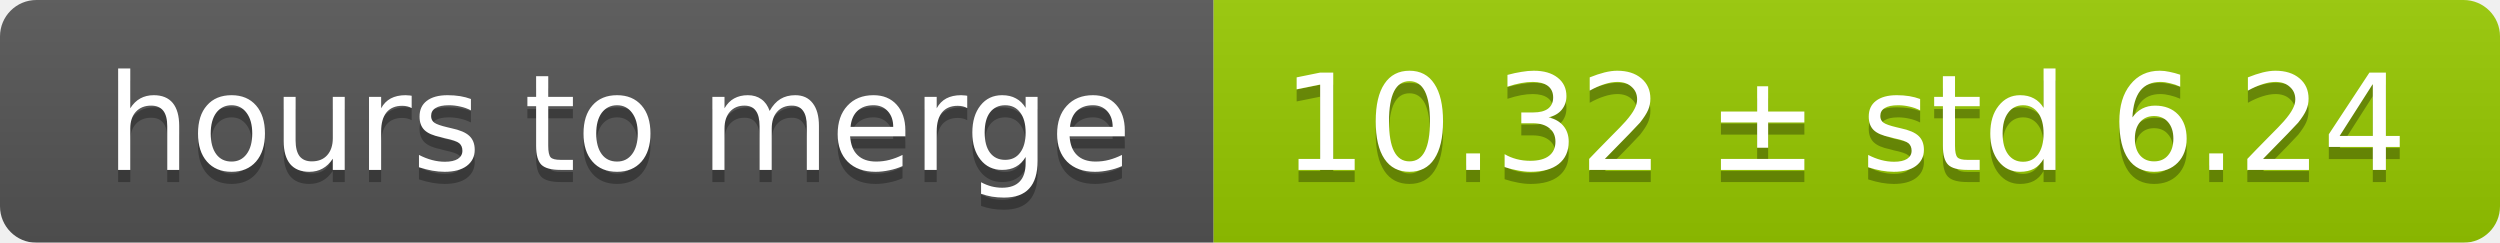
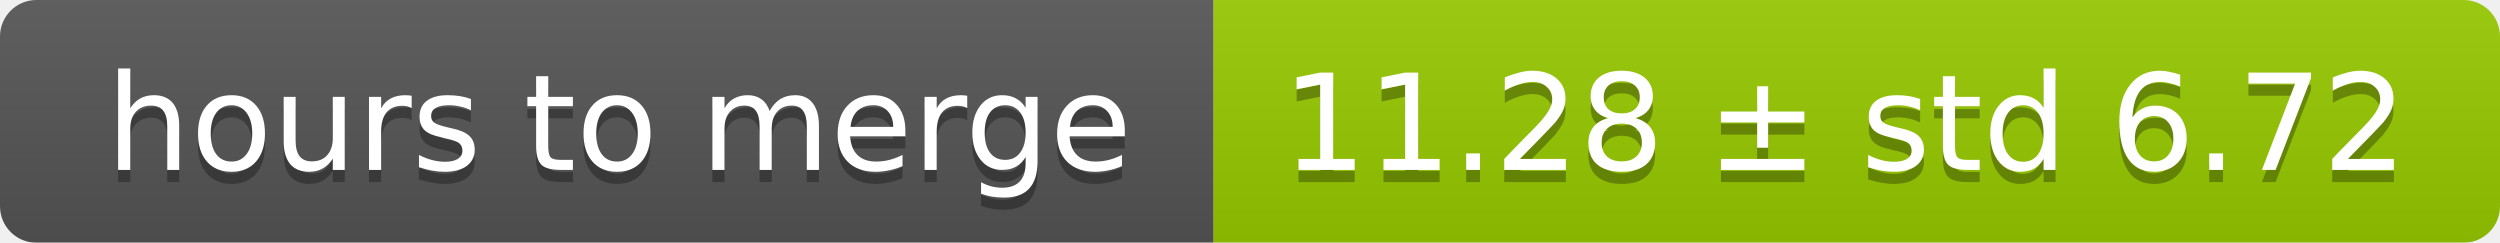
<svg xmlns="http://www.w3.org/2000/svg" width="206" height="20">
  <linearGradient id="smooth" x2="0" y2="100%">
    <stop offset="0" stop-color="#bbb" stop-opacity=".1" />
    <stop offset="1" stop-opacity=".1" />
  </linearGradient>
  <mask id="round">
    <rect width="206" height="20" rx="3" fill="#fff" />
  </mask>
  <g mask="url(#round)">
    <rect width="100" height="20" fill="#555" />
    <rect x="100" width="106" height="20" fill="#97ca00" />
    <rect width="206" height="20" fill="url(#smooth)" />
  </g>
  <g fill="#fff" text-anchor="middle" font-family="DejaVu Sans,Verdana,Geneva,sans-serif" font-size="11">
    <text x="51" y="15" fill="#010101" fill-opacity=".3">hours to merge</text>
    <text x="51" y="14">hours to merge</text>
-     <text x="152" y="15" fill="#010101" fill-opacity=".3">10.32 ± std 6.24</text>
-     <text x="152" y="14">10.32 ± std 6.24</text>
+     <text x="152" y="15" fill="#010101" fill-opacity=".3">11.28 ± std 6.72</text>
+     <text x="152" y="14">11.28 ± std 6.72</text>
  </g>
</svg>
